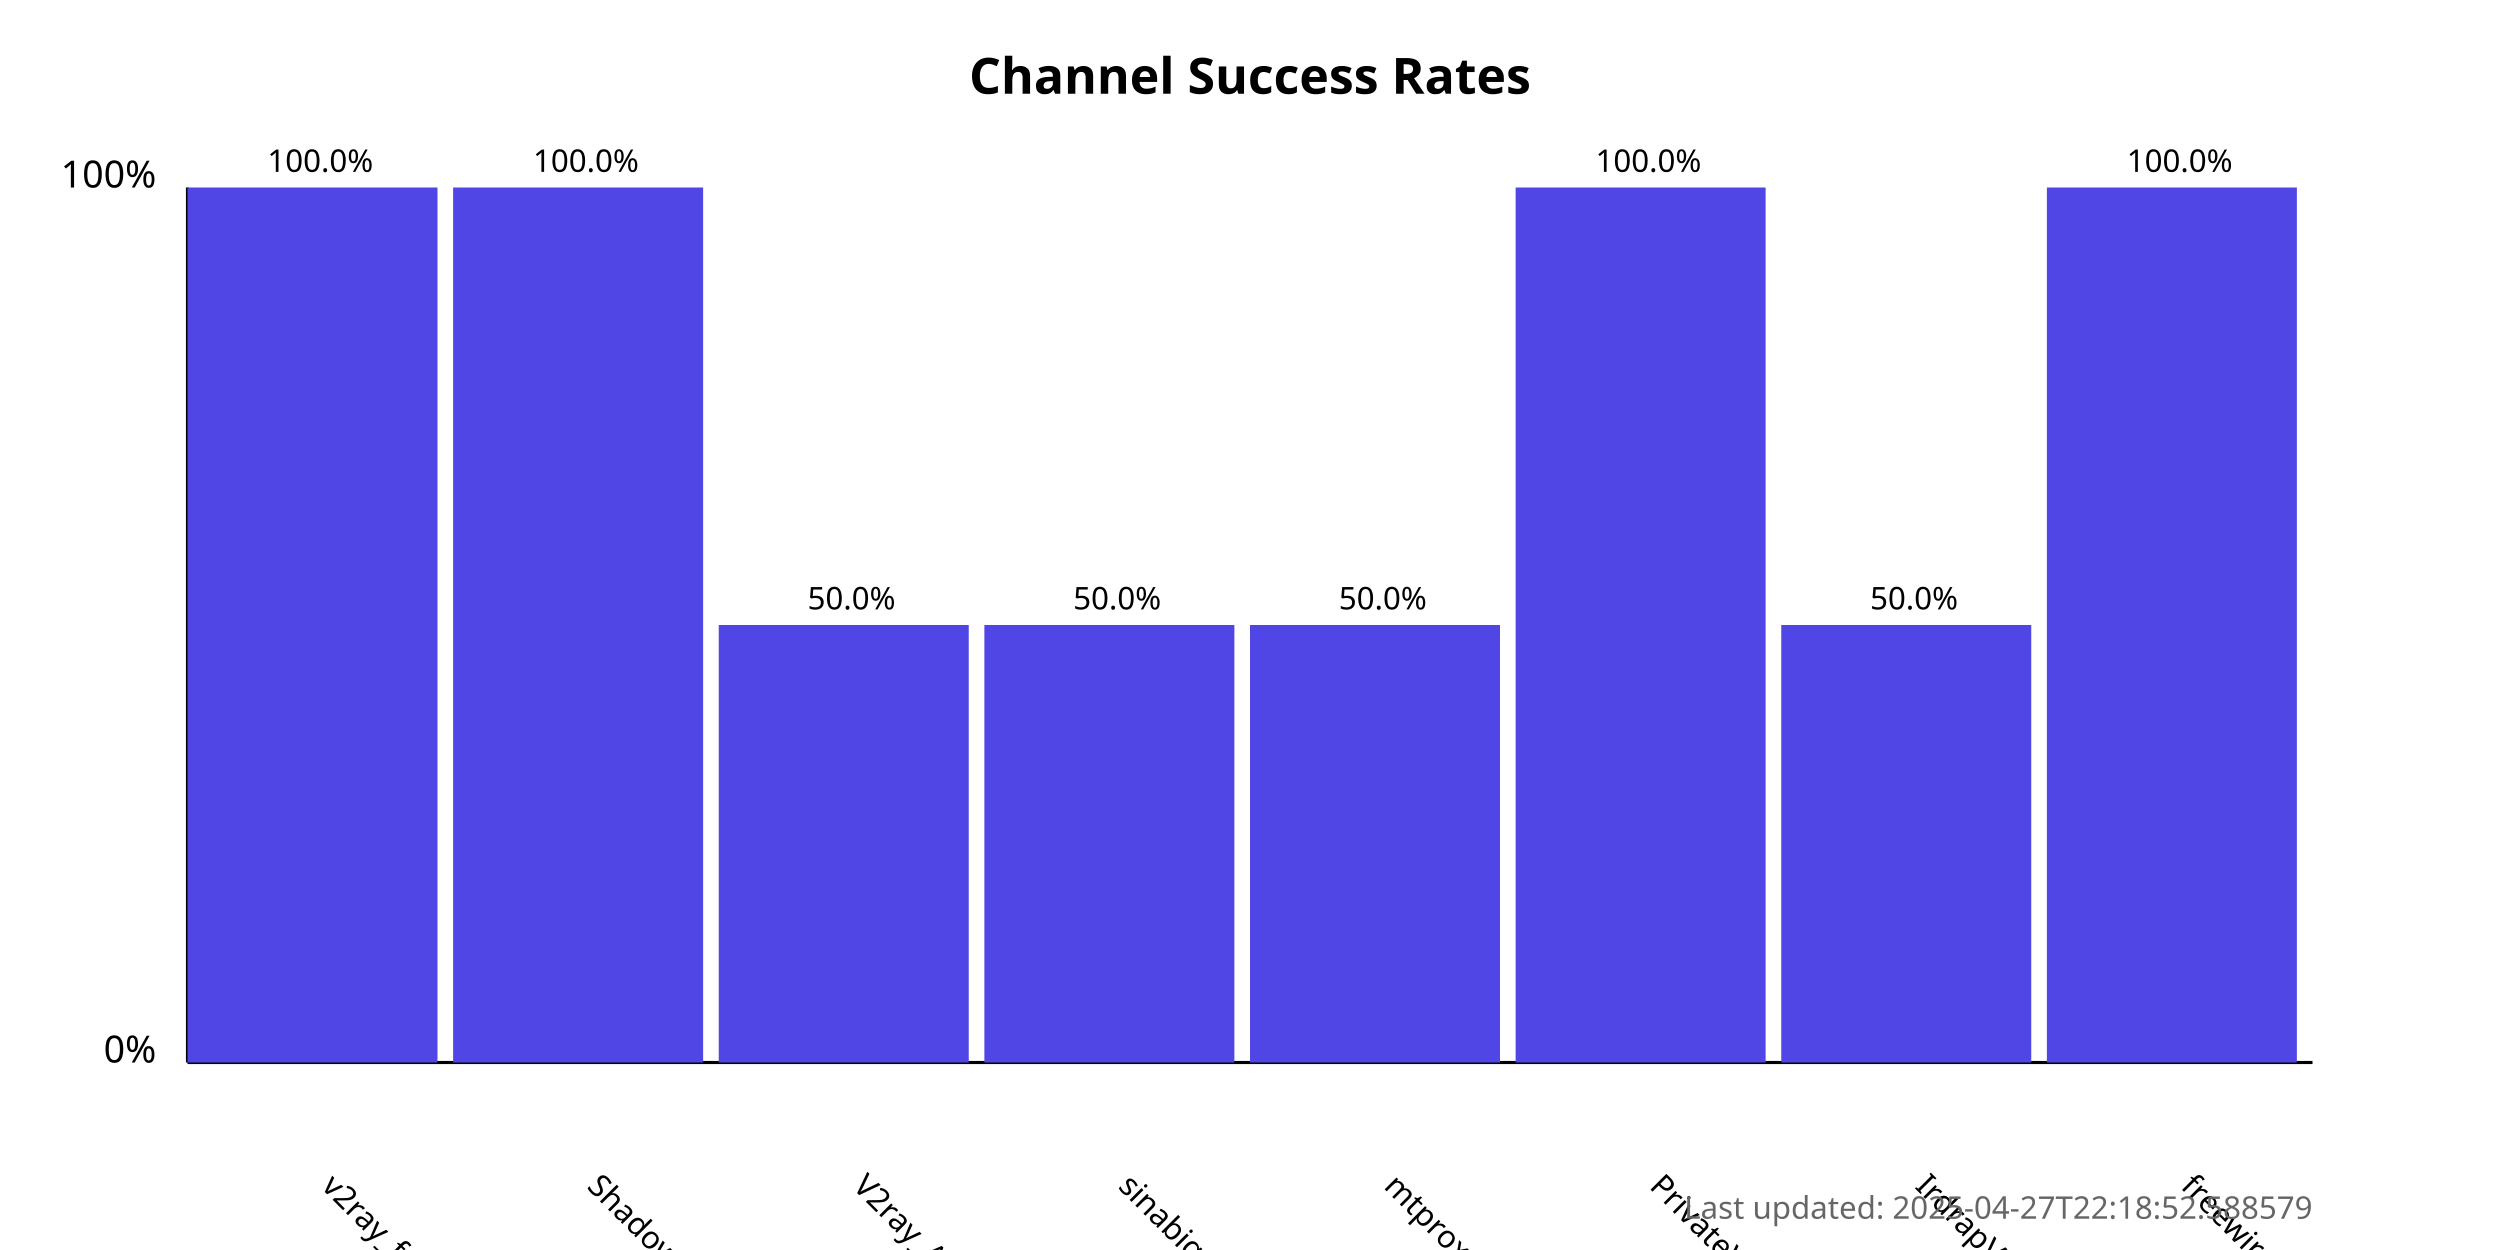
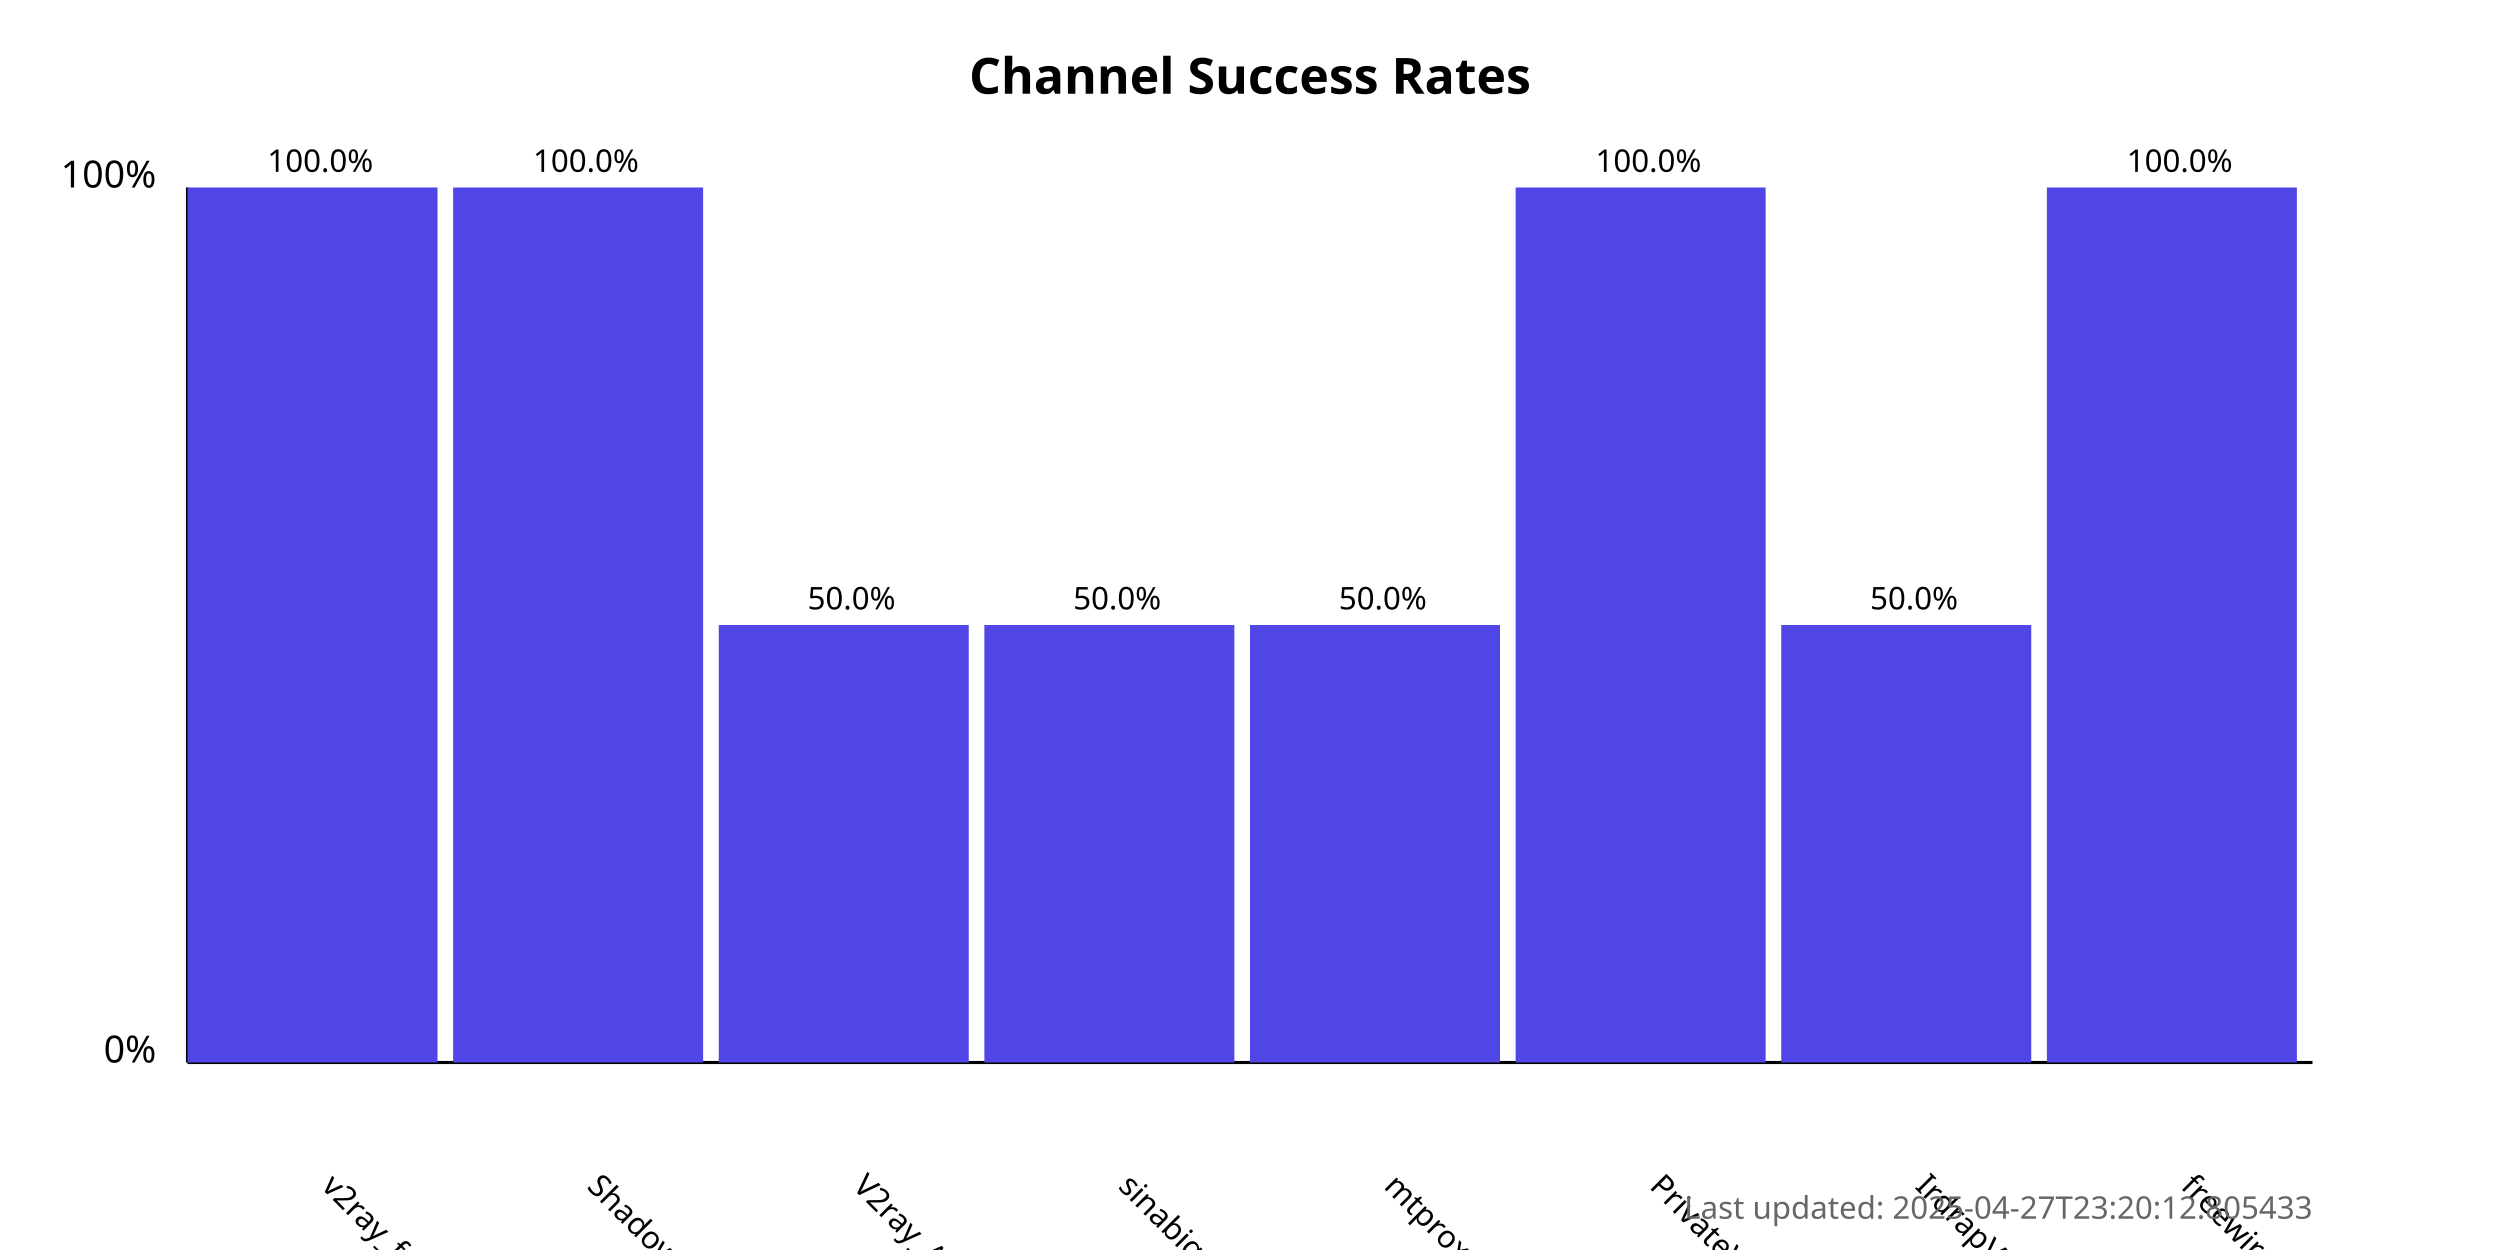
<svg xmlns="http://www.w3.org/2000/svg" width="800" height="400">
  <style>
            .chart-title { font: bold 16px sans-serif; }
            .axis-label { font: 12px sans-serif; }
            .tick-label { font: 10px sans-serif; }
            .bar { fill: #4f46e5; }
            .bar:hover { fill: #6366f1; }
            .timestamp { font: 10px sans-serif; fill: #666; }
        </style>
  <text x="400.0" y="30" text-anchor="middle" class="chart-title">
            Channel Success Rates
        </text>
  <line x1="60" y1="340" x2="60" y2="60" stroke="black" stroke-width="1" />
  <line x1="60" y1="340" x2="740" y2="340" stroke="black" stroke-width="1" />
  <text x="50" y="340" text-anchor="end" class="axis-label">0%</text>
  <text x="50" y="60" text-anchor="end" class="axis-label">100%</text>
  <g>
    <rect x="60" y="60.0" width="80.0" height="280.0" class="bar" />
    <text x="102.5" y="380" transform="rotate(45, 102.5, 380)" text-anchor="start" class="tick-label">
                v2ray_free_conf
            </text>
    <text x="102.5" y="55.0" text-anchor="middle" class="tick-label">
                100.0%
            </text>
  </g>
  <g>
    <rect x="145.0" y="60.0" width="80.0" height="280.0" class="bar" />
    <text x="187.5" y="380" transform="rotate(45, 187.5, 380)" text-anchor="start" class="tick-label">
                ShadowProxy66
            </text>
    <text x="187.5" y="55.0" text-anchor="middle" class="tick-label">
                100.0%
            </text>
  </g>
  <g>
    <rect x="230.0" y="200.0" width="80.0" height="140.0" class="bar" />
    <text x="272.5" y="380" transform="rotate(45, 272.5, 380)" text-anchor="start" class="tick-label">
                V2ray_Alpha
            </text>
    <text x="272.5" y="195.0" text-anchor="middle" class="tick-label">
                50.0%
            </text>
  </g>
  <g>
    <rect x="315.0" y="200.0" width="80.0" height="140.0" class="bar" />
    <text x="357.5" y="380" transform="rotate(45, 357.5, 380)" text-anchor="start" class="tick-label">
                sinabigo
            </text>
    <text x="357.5" y="195.0" text-anchor="middle" class="tick-label">
                50.0%
            </text>
  </g>
  <g>
    <rect x="400.0" y="200.0" width="80.0" height="140.0" class="bar" />
    <text x="442.5" y="380" transform="rotate(45, 442.5, 380)" text-anchor="start" class="tick-label">
                mtproxy_lists
            </text>
    <text x="442.5" y="195.0" text-anchor="middle" class="tick-label">
                50.0%
            </text>
  </g>
  <g>
    <rect x="485.0" y="60.0" width="80.0" height="280.0" class="bar" />
    <text x="527.5" y="380" transform="rotate(45, 527.5, 380)" text-anchor="start" class="tick-label">
                PrivateVPNs
            </text>
    <text x="527.5" y="55.0" text-anchor="middle" class="tick-label">
                100.0%
            </text>
  </g>
  <g>
    <rect x="570.0" y="200.0" width="80.0" height="140.0" class="bar" />
    <text x="612.5" y="380" transform="rotate(45, 612.5, 380)" text-anchor="start" class="tick-label">
                IrdrapVPNnews
            </text>
    <text x="612.5" y="195.0" text-anchor="middle" class="tick-label">
                50.0%
            </text>
  </g>
  <g>
    <rect x="655.0" y="60.0" width="80.0" height="280.0" class="bar" />
    <text x="697.5" y="380" transform="rotate(45, 697.5, 380)" text-anchor="start" class="tick-label">
                freewireguard
            </text>
    <text x="697.5" y="55.0" text-anchor="middle" class="tick-label">
                100.0%
            </text>
  </g>
  <text x="740" y="390" text-anchor="end" class="timestamp">
-             Last updated: 2025-04-27T22:18:52.588579
+             Last updated: 2025-04-27T23:20:12.805433
        </text>
</svg>
